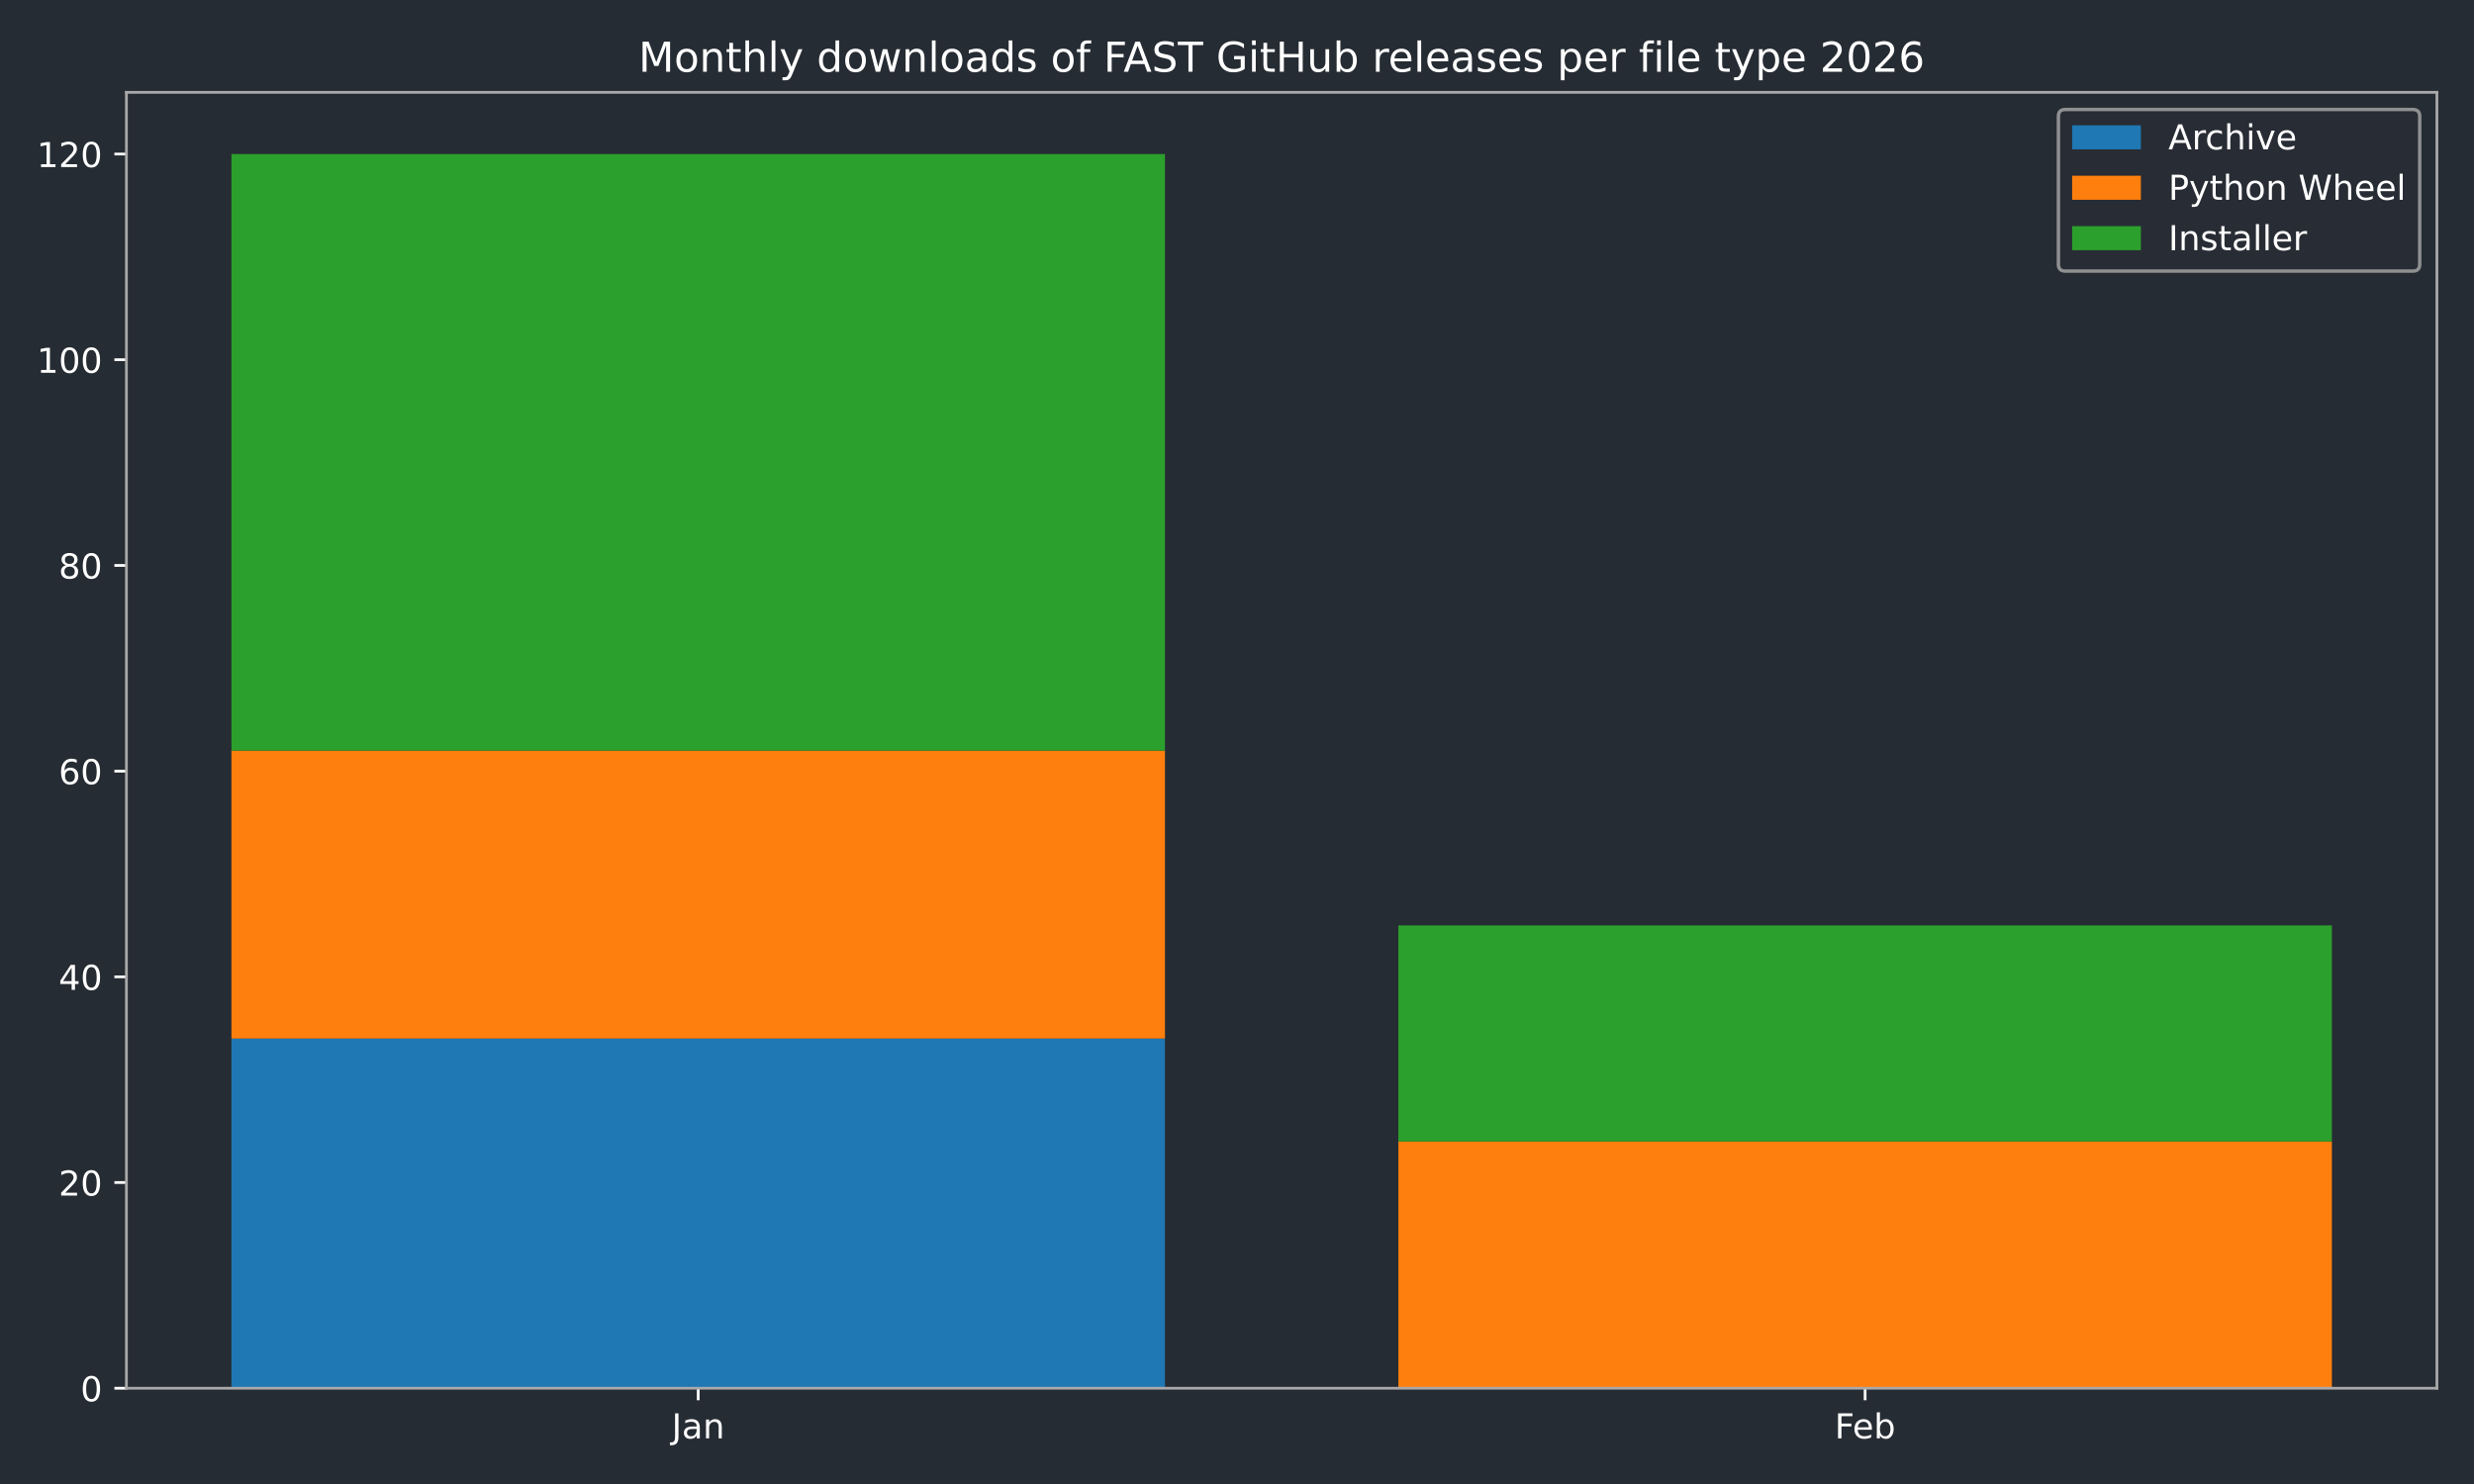
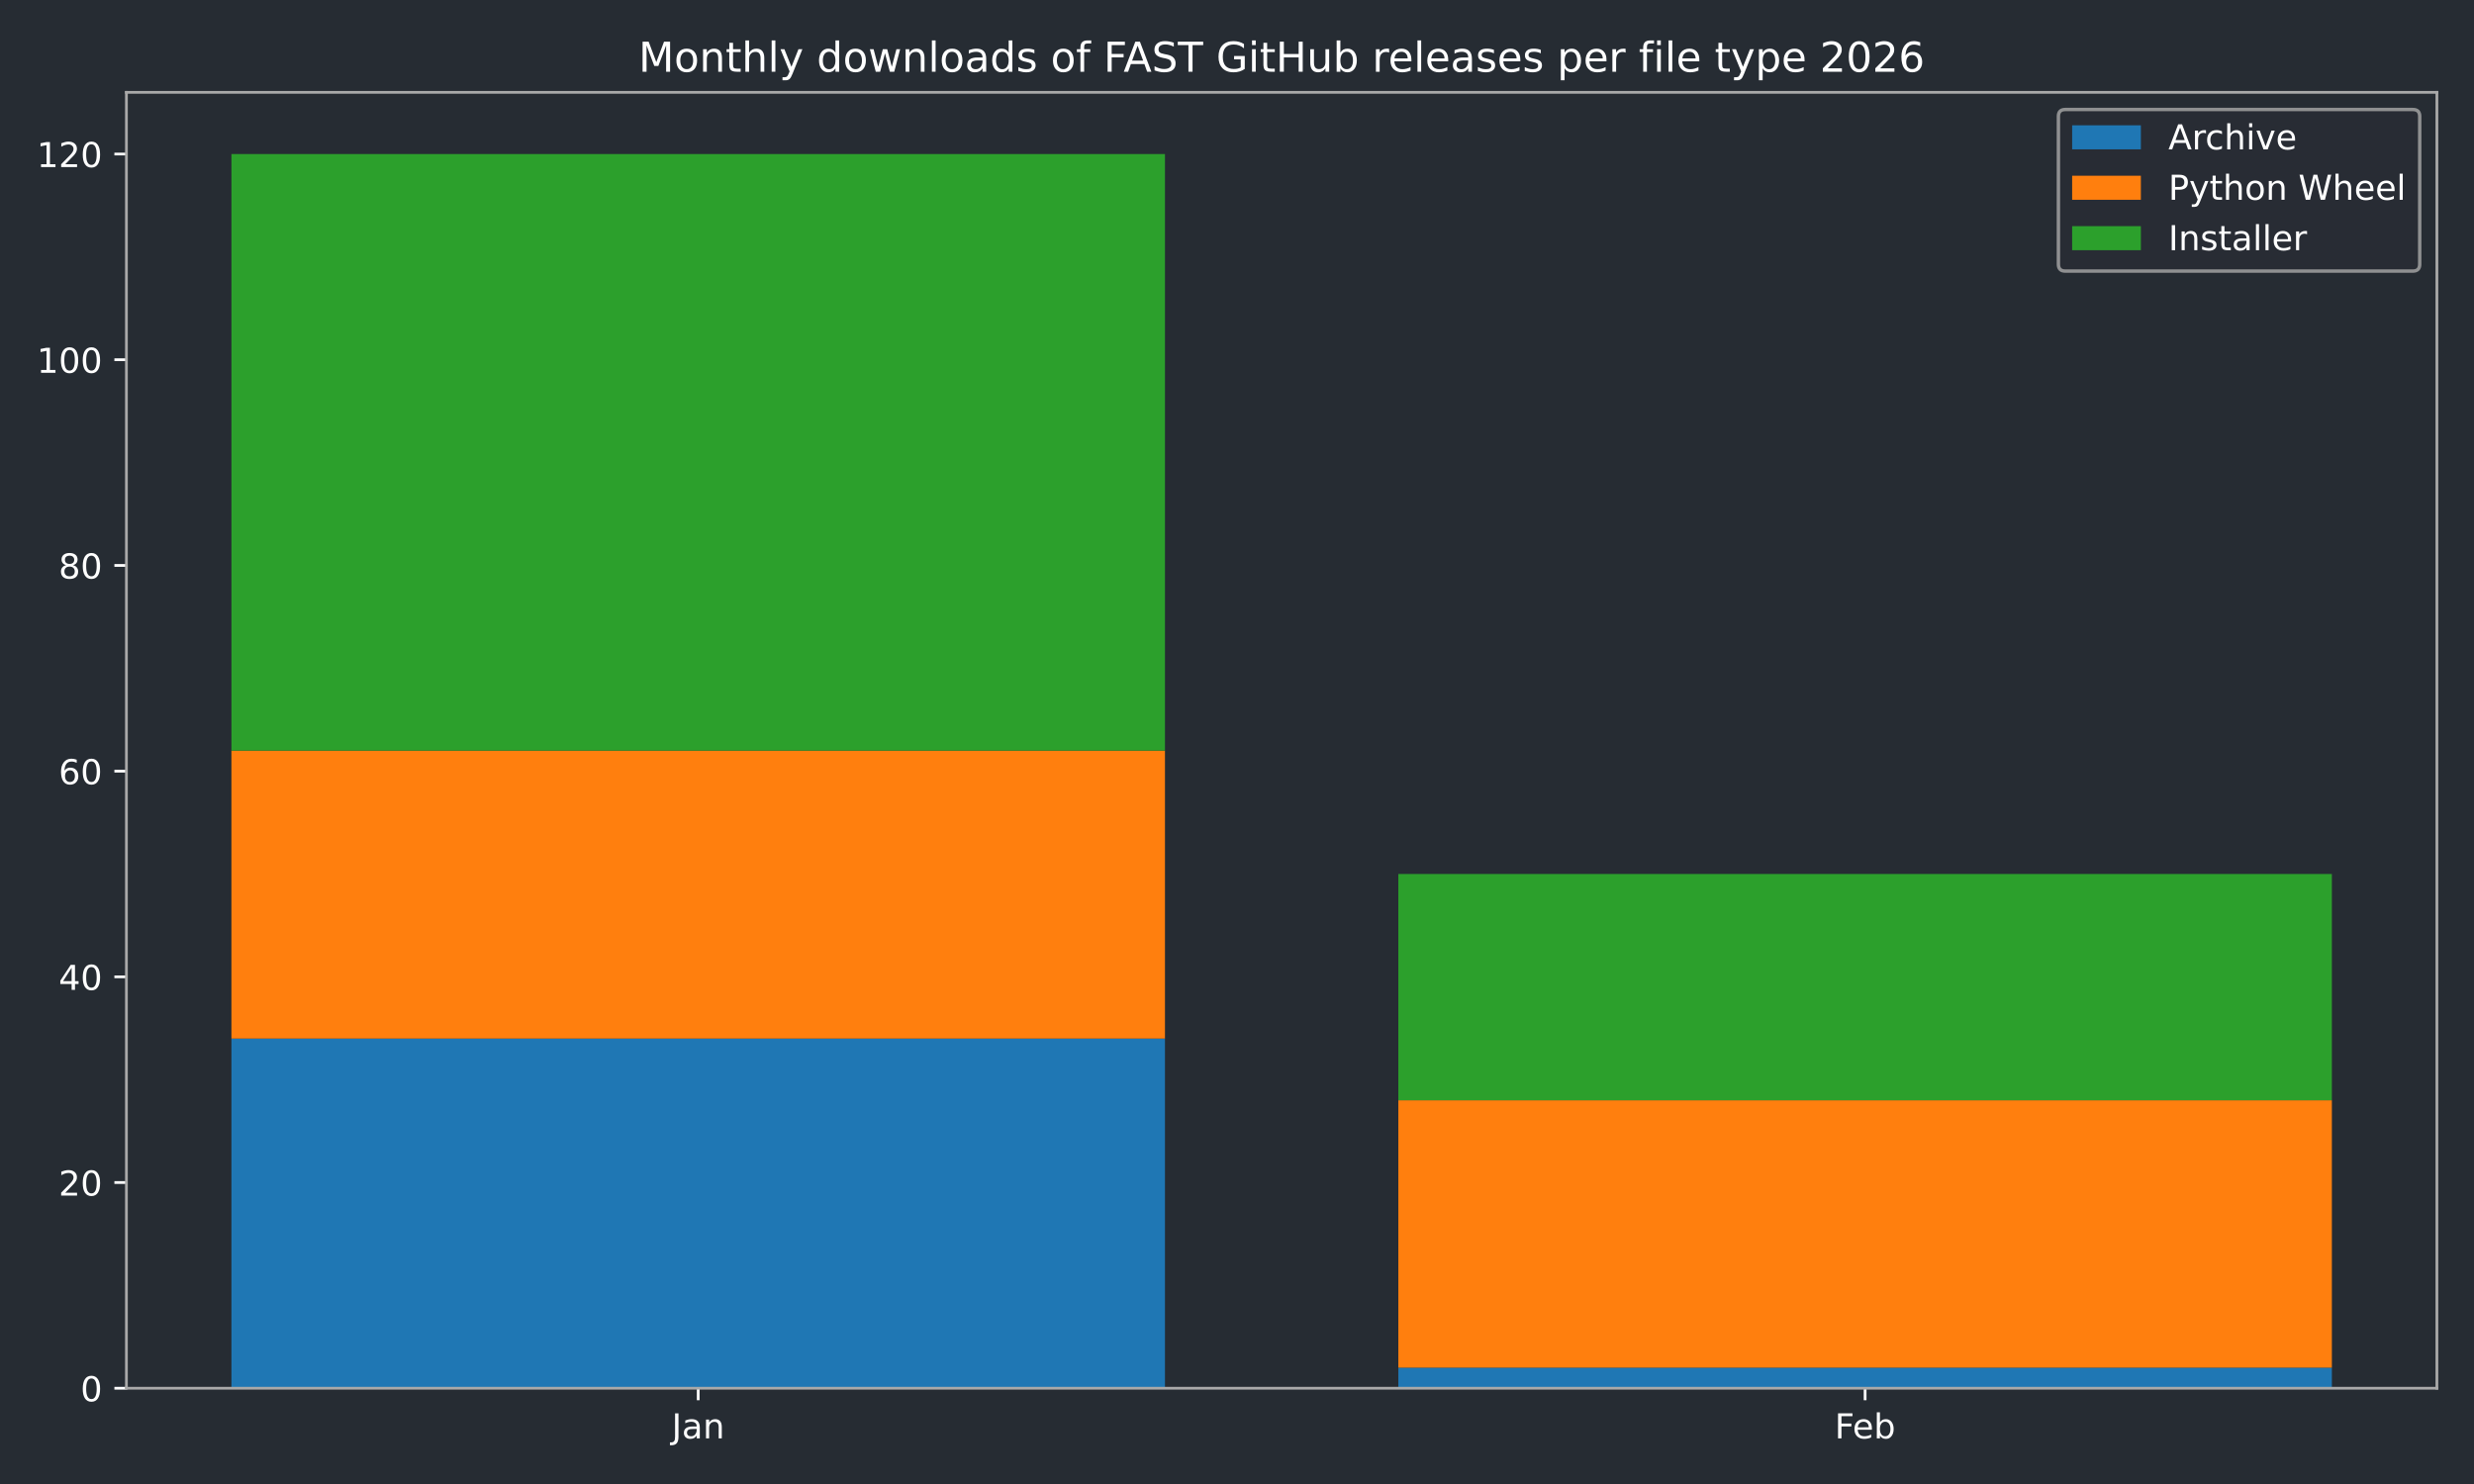
<svg xmlns="http://www.w3.org/2000/svg" xmlns:xlink="http://www.w3.org/1999/xlink" width="720pt" height="432pt" viewBox="0 0 720 432" version="1.1">
  <defs>
    <style type="text/css">*{stroke-linejoin: round; stroke-linecap: butt}</style>
  </defs>
  <g id="figure_1">
    <g id="patch_1">
      <path d="M 0 432  L 720 432  L 720 0  L 0 0  z " style="fill: #262c33" />
    </g>
    <g id="axes_1">
      <g id="patch_2">
        <path d="M 36.79 404.12  L 709.2 404.12  L 709.2 26.88  L 36.79 26.88  z " style="fill: #262c33" />
      </g>
      <g id="patch_3">
-         <path d="M 67.354 404.12  L 339.035 404.12  L 339.035 302.325  L 67.354 302.325  z " clip-path="url(#pe6d8b39bce)" style="fill: #1f77b4" />
+         <path d="M 67.354 404.12  L 339.035 404.12  L 339.035 302.325  L 67.354 302.325  z " clip-path="url(#p4721c05eb6)" style="fill: #1f77b4" />
      </g>
      <g id="patch_4">
-         <path d="M 406.955 404.12  L 678.636 404.12  L 678.636 404.12  L 406.955 404.12  z " clip-path="url(#pe6d8b39bce)" style="fill: #1f77b4" />
+         <path d="M 406.955 404.12  L 678.636 404.12  L 678.636 398.132  L 406.955 398.132  z " clip-path="url(#p4721c05eb6)" style="fill: #1f77b4" />
      </g>
      <g id="patch_5">
-         <path d="M 67.354 302.325  L 339.035 302.325  L 339.035 218.494  L 67.354 218.494  z " clip-path="url(#pe6d8b39bce)" style="fill: #ff7f0e" />
+         <path d="M 67.354 302.325  L 339.035 302.325  L 339.035 218.494  L 67.354 218.494  z " clip-path="url(#p4721c05eb6)" style="fill: #ff7f0e" />
      </g>
      <g id="patch_6">
-         <path d="M 406.955 404.12  L 678.636 404.12  L 678.636 332.265  L 406.955 332.265  z " clip-path="url(#pe6d8b39bce)" style="fill: #ff7f0e" />
+         <path d="M 406.955 398.132  L 678.636 398.132  L 678.636 320.289  L 406.955 320.289  z " clip-path="url(#p4721c05eb6)" style="fill: #ff7f0e" />
      </g>
      <g id="patch_7">
-         <path d="M 67.354 218.494  L 339.035 218.494  L 339.035 44.844  L 67.354 44.844  z " clip-path="url(#pe6d8b39bce)" style="fill: #2ca02c" />
+         <path d="M 67.354 218.494  L 339.035 218.494  L 339.035 44.844  L 67.354 44.844  z " clip-path="url(#p4721c05eb6)" style="fill: #2ca02c" />
      </g>
      <g id="patch_8">
-         <path d="M 406.955 332.265  L 678.636 332.265  L 678.636 269.391  L 406.955 269.391  z " clip-path="url(#pe6d8b39bce)" style="fill: #2ca02c" />
+         <path d="M 406.955 320.289  L 678.636 320.289  L 678.636 254.422  L 406.955 254.422  z " clip-path="url(#p4721c05eb6)" style="fill: #2ca02c" />
      </g>
      <g id="matplotlib.axis_1">
        <g id="xtick_1">
          <g id="line2d_1">
            <defs>
-               <path id="m009be94c08" d="M 0 0  L 0 3.5  " style="stroke: #ffffff; stroke-width: 0.8" />
-             </defs>
-             <g>
-               <use xlink:href="#m009be94c08" x="203.194" y="404.12" style="fill: #ffffff; stroke: #ffffff; stroke-width: 0.8" />
+               <path id="mf0e56fe2dc" d="M 0 0  L 0 3.5  " style="stroke: #ffffff; stroke-width: 0.8" />
+             </defs>
+             <g>
+               <use xlink:href="#mf0e56fe2dc" x="203.194" y="404.12" style="fill: #ffffff; stroke: #ffffff; stroke-width: 0.8" />
            </g>
          </g>
          <g id="text_1">
            <g style="fill: #ffffff" transform="translate(195.4867 418.7184) scale(0.1 -0.1)">
              <defs>
                <path id="DejaVuSans-4a" d="M 628 4666  L 1259 4666  L 1259 325  Q 1259 -519 939 -900  Q 619 -1281 -91 -1281  L -331 -1281  L -331 -750  L -134 -750  Q 284 -750 456 -515  Q 628 -281 628 325  L 628 4666  z " transform="scale(0.015625)" />
                <path id="DejaVuSans-61" d="M 2194 1759  Q 1497 1759 1228 1600  Q 959 1441 959 1056  Q 959 750 1161 570  Q 1363 391 1709 391  Q 2188 391 2477 730  Q 2766 1069 2766 1631  L 2766 1759  L 2194 1759  z M 3341 1997  L 3341 0  L 2766 0  L 2766 531  Q 2569 213 2275 61  Q 1981 -91 1556 -91  Q 1019 -91 701 211  Q 384 513 384 1019  Q 384 1609 779 1909  Q 1175 2209 1959 2209  L 2766 2209  L 2766 2266  Q 2766 2663 2505 2880  Q 2244 3097 1772 3097  Q 1472 3097 1187 3025  Q 903 2953 641 2809  L 641 3341  Q 956 3463 1253 3523  Q 1550 3584 1831 3584  Q 2591 3584 2966 3190  Q 3341 2797 3341 1997  z " transform="scale(0.015625)" />
                <path id="DejaVuSans-6e" d="M 3513 2113  L 3513 0  L 2938 0  L 2938 2094  Q 2938 2591 2744 2837  Q 2550 3084 2163 3084  Q 1697 3084 1428 2787  Q 1159 2491 1159 1978  L 1159 0  L 581 0  L 581 3500  L 1159 3500  L 1159 2956  Q 1366 3272 1645 3428  Q 1925 3584 2291 3584  Q 2894 3584 3203 3211  Q 3513 2838 3513 2113  z " transform="scale(0.015625)" />
              </defs>
              <use xlink:href="#DejaVuSans-4a" />
              <use xlink:href="#DejaVuSans-61" transform="translate(29.49219 0)" />
              <use xlink:href="#DejaVuSans-6e" transform="translate(90.77148 0)" />
            </g>
          </g>
        </g>
        <g id="xtick_2">
          <g id="line2d_2">
            <g>
-               <use xlink:href="#m009be94c08" x="542.796" y="404.12" style="fill: #ffffff; stroke: #ffffff; stroke-width: 0.8" />
+               <use xlink:href="#mf0e56fe2dc" x="542.796" y="404.12" style="fill: #ffffff; stroke: #ffffff; stroke-width: 0.8" />
            </g>
          </g>
          <g id="text_2">
            <g style="fill: #ffffff" transform="translate(533.9439 418.7184) scale(0.1 -0.1)">
              <defs>
                <path id="DejaVuSans-46" d="M 628 4666  L 3309 4666  L 3309 4134  L 1259 4134  L 1259 2759  L 3109 2759  L 3109 2228  L 1259 2228  L 1259 0  L 628 0  L 628 4666  z " transform="scale(0.015625)" />
                <path id="DejaVuSans-65" d="M 3597 1894  L 3597 1613  L 953 1613  Q 991 1019 1311 708  Q 1631 397 2203 397  Q 2534 397 2845 478  Q 3156 559 3463 722  L 3463 178  Q 3153 47 2828 -22  Q 2503 -91 2169 -91  Q 1331 -91 842 396  Q 353 884 353 1716  Q 353 2575 817 3079  Q 1281 3584 2069 3584  Q 2775 3584 3186 3129  Q 3597 2675 3597 1894  z M 3022 2063  Q 3016 2534 2758 2815  Q 2500 3097 2075 3097  Q 1594 3097 1305 2825  Q 1016 2553 972 2059  L 3022 2063  z " transform="scale(0.015625)" />
                <path id="DejaVuSans-62" d="M 3116 1747  Q 3116 2381 2855 2742  Q 2594 3103 2138 3103  Q 1681 3103 1420 2742  Q 1159 2381 1159 1747  Q 1159 1113 1420 752  Q 1681 391 2138 391  Q 2594 391 2855 752  Q 3116 1113 3116 1747  z M 1159 2969  Q 1341 3281 1617 3432  Q 1894 3584 2278 3584  Q 2916 3584 3314 3078  Q 3713 2572 3713 1747  Q 3713 922 3314 415  Q 2916 -91 2278 -91  Q 1894 -91 1617 61  Q 1341 213 1159 525  L 1159 0  L 581 0  L 581 4863  L 1159 4863  L 1159 2969  z " transform="scale(0.015625)" />
              </defs>
              <use xlink:href="#DejaVuSans-46" />
              <use xlink:href="#DejaVuSans-65" transform="translate(52.01953 0)" />
              <use xlink:href="#DejaVuSans-62" transform="translate(113.543 0)" />
            </g>
          </g>
        </g>
      </g>
      <g id="matplotlib.axis_2">
        <g id="ytick_1">
          <g id="line2d_3">
            <defs>
-               <path id="m275e1f67e5" d="M 0 0  L -3.5 0  " style="stroke: #ffffff; stroke-width: 0.8" />
-             </defs>
-             <g>
-               <use xlink:href="#m275e1f67e5" x="36.79" y="404.12" style="fill: #ffffff; stroke: #ffffff; stroke-width: 0.8" />
+               <path id="mbba6cc3c02" d="M 0 0  L -3.5 0  " style="stroke: #ffffff; stroke-width: 0.8" />
+             </defs>
+             <g>
+               <use xlink:href="#mbba6cc3c02" x="36.79" y="404.12" style="fill: #ffffff; stroke: #ffffff; stroke-width: 0.8" />
            </g>
          </g>
          <g id="text_3">
            <g style="fill: #ffffff" transform="translate(23.4275 407.9192) scale(0.1 -0.1)">
              <defs>
                <path id="DejaVuSans-30" d="M 2034 4250  Q 1547 4250 1301 3770  Q 1056 3291 1056 2328  Q 1056 1369 1301 889  Q 1547 409 2034 409  Q 2525 409 2770 889  Q 3016 1369 3016 2328  Q 3016 3291 2770 3770  Q 2525 4250 2034 4250  z M 2034 4750  Q 2819 4750 3233 4129  Q 3647 3509 3647 2328  Q 3647 1150 3233 529  Q 2819 -91 2034 -91  Q 1250 -91 836 529  Q 422 1150 422 2328  Q 422 3509 836 4129  Q 1250 4750 2034 4750  z " transform="scale(0.015625)" />
              </defs>
              <use xlink:href="#DejaVuSans-30" />
            </g>
          </g>
        </g>
        <g id="ytick_2">
          <g id="line2d_4">
            <g>
-               <use xlink:href="#m275e1f67e5" x="36.79" y="344.241" style="fill: #ffffff; stroke: #ffffff; stroke-width: 0.8" />
+               <use xlink:href="#mbba6cc3c02" x="36.79" y="344.241" style="fill: #ffffff; stroke: #ffffff; stroke-width: 0.8" />
            </g>
          </g>
          <g id="text_4">
            <g style="fill: #ffffff" transform="translate(17.065 348.0399) scale(0.1 -0.1)">
              <defs>
                <path id="DejaVuSans-32" d="M 1228 531  L 3431 531  L 3431 0  L 469 0  L 469 531  Q 828 903 1448 1529  Q 2069 2156 2228 2338  Q 2531 2678 2651 2914  Q 2772 3150 2772 3378  Q 2772 3750 2511 3984  Q 2250 4219 1831 4219  Q 1534 4219 1204 4116  Q 875 4013 500 3803  L 500 4441  Q 881 4594 1212 4672  Q 1544 4750 1819 4750  Q 2544 4750 2975 4387  Q 3406 4025 3406 3419  Q 3406 3131 3298 2873  Q 3191 2616 2906 2266  Q 2828 2175 2409 1742  Q 1991 1309 1228 531  z " transform="scale(0.015625)" />
              </defs>
              <use xlink:href="#DejaVuSans-32" />
              <use xlink:href="#DejaVuSans-30" transform="translate(63.62305 0)" />
            </g>
          </g>
        </g>
        <g id="ytick_3">
          <g id="line2d_5">
            <g>
-               <use xlink:href="#m275e1f67e5" x="36.79" y="284.361" style="fill: #ffffff; stroke: #ffffff; stroke-width: 0.8" />
+               <use xlink:href="#mbba6cc3c02" x="36.79" y="284.361" style="fill: #ffffff; stroke: #ffffff; stroke-width: 0.8" />
            </g>
          </g>
          <g id="text_5">
            <g style="fill: #ffffff" transform="translate(17.065 288.1605) scale(0.1 -0.1)">
              <defs>
                <path id="DejaVuSans-34" d="M 2419 4116  L 825 1625  L 2419 1625  L 2419 4116  z M 2253 4666  L 3047 4666  L 3047 1625  L 3713 1625  L 3713 1100  L 3047 1100  L 3047 0  L 2419 0  L 2419 1100  L 313 1100  L 313 1709  L 2253 4666  z " transform="scale(0.015625)" />
              </defs>
              <use xlink:href="#DejaVuSans-34" />
              <use xlink:href="#DejaVuSans-30" transform="translate(63.62305 0)" />
            </g>
          </g>
        </g>
        <g id="ytick_4">
          <g id="line2d_6">
            <g>
-               <use xlink:href="#m275e1f67e5" x="36.79" y="224.482" style="fill: #ffffff; stroke: #ffffff; stroke-width: 0.8" />
+               <use xlink:href="#mbba6cc3c02" x="36.79" y="224.482" style="fill: #ffffff; stroke: #ffffff; stroke-width: 0.8" />
            </g>
          </g>
          <g id="text_6">
            <g style="fill: #ffffff" transform="translate(17.065 228.2811) scale(0.1 -0.1)">
              <defs>
                <path id="DejaVuSans-36" d="M 2113 2584  Q 1688 2584 1439 2293  Q 1191 2003 1191 1497  Q 1191 994 1439 701  Q 1688 409 2113 409  Q 2538 409 2786 701  Q 3034 994 3034 1497  Q 3034 2003 2786 2293  Q 2538 2584 2113 2584  z M 3366 4563  L 3366 3988  Q 3128 4100 2886 4159  Q 2644 4219 2406 4219  Q 1781 4219 1451 3797  Q 1122 3375 1075 2522  Q 1259 2794 1537 2939  Q 1816 3084 2150 3084  Q 2853 3084 3261 2657  Q 3669 2231 3669 1497  Q 3669 778 3244 343  Q 2819 -91 2113 -91  Q 1303 -91 875 529  Q 447 1150 447 2328  Q 447 3434 972 4092  Q 1497 4750 2381 4750  Q 2619 4750 2861 4703  Q 3103 4656 3366 4563  z " transform="scale(0.015625)" />
              </defs>
              <use xlink:href="#DejaVuSans-36" />
              <use xlink:href="#DejaVuSans-30" transform="translate(63.62305 0)" />
            </g>
          </g>
        </g>
        <g id="ytick_5">
          <g id="line2d_7">
            <g>
-               <use xlink:href="#m275e1f67e5" x="36.79" y="164.603" style="fill: #ffffff; stroke: #ffffff; stroke-width: 0.8" />
+               <use xlink:href="#mbba6cc3c02" x="36.79" y="164.603" style="fill: #ffffff; stroke: #ffffff; stroke-width: 0.8" />
            </g>
          </g>
          <g id="text_7">
            <g style="fill: #ffffff" transform="translate(17.065 168.4018) scale(0.1 -0.1)">
              <defs>
                <path id="DejaVuSans-38" d="M 2034 2216  Q 1584 2216 1326 1975  Q 1069 1734 1069 1313  Q 1069 891 1326 650  Q 1584 409 2034 409  Q 2484 409 2743 651  Q 3003 894 3003 1313  Q 3003 1734 2745 1975  Q 2488 2216 2034 2216  z M 1403 2484  Q 997 2584 770 2862  Q 544 3141 544 3541  Q 544 4100 942 4425  Q 1341 4750 2034 4750  Q 2731 4750 3128 4425  Q 3525 4100 3525 3541  Q 3525 3141 3298 2862  Q 3072 2584 2669 2484  Q 3125 2378 3379 2068  Q 3634 1759 3634 1313  Q 3634 634 3220 271  Q 2806 -91 2034 -91  Q 1263 -91 848 271  Q 434 634 434 1313  Q 434 1759 690 2068  Q 947 2378 1403 2484  z M 1172 3481  Q 1172 3119 1398 2916  Q 1625 2713 2034 2713  Q 2441 2713 2670 2916  Q 2900 3119 2900 3481  Q 2900 3844 2670 4047  Q 2441 4250 2034 4250  Q 1625 4250 1398 4047  Q 1172 3844 1172 3481  z " transform="scale(0.015625)" />
              </defs>
              <use xlink:href="#DejaVuSans-38" />
              <use xlink:href="#DejaVuSans-30" transform="translate(63.62305 0)" />
            </g>
          </g>
        </g>
        <g id="ytick_6">
          <g id="line2d_8">
            <g>
-               <use xlink:href="#m275e1f67e5" x="36.79" y="104.723" style="fill: #ffffff; stroke: #ffffff; stroke-width: 0.8" />
+               <use xlink:href="#mbba6cc3c02" x="36.79" y="104.723" style="fill: #ffffff; stroke: #ffffff; stroke-width: 0.8" />
            </g>
          </g>
          <g id="text_8">
            <g style="fill: #ffffff" transform="translate(10.7025 108.5224) scale(0.1 -0.1)">
              <defs>
                <path id="DejaVuSans-31" d="M 794 531  L 1825 531  L 1825 4091  L 703 3866  L 703 4441  L 1819 4666  L 2450 4666  L 2450 531  L 3481 531  L 3481 0  L 794 0  L 794 531  z " transform="scale(0.015625)" />
              </defs>
              <use xlink:href="#DejaVuSans-31" />
              <use xlink:href="#DejaVuSans-30" transform="translate(63.62305 0)" />
              <use xlink:href="#DejaVuSans-30" transform="translate(127.2461 0)" />
            </g>
          </g>
        </g>
        <g id="ytick_7">
          <g id="line2d_9">
            <g>
-               <use xlink:href="#m275e1f67e5" x="36.79" y="44.844" style="fill: #ffffff; stroke: #ffffff; stroke-width: 0.8" />
+               <use xlink:href="#mbba6cc3c02" x="36.79" y="44.844" style="fill: #ffffff; stroke: #ffffff; stroke-width: 0.8" />
            </g>
          </g>
          <g id="text_9">
            <g style="fill: #ffffff" transform="translate(10.7025 48.64303) scale(0.1 -0.1)">
              <use xlink:href="#DejaVuSans-31" />
              <use xlink:href="#DejaVuSans-32" transform="translate(63.62305 0)" />
              <use xlink:href="#DejaVuSans-30" transform="translate(127.2461 0)" />
            </g>
          </g>
        </g>
      </g>
      <g id="patch_9">
        <path d="M 36.79 404.12  L 36.79 26.88  " style="fill: none; stroke: #a9a9a9; stroke-width: 0.8; stroke-linejoin: miter; stroke-linecap: square" />
      </g>
      <g id="patch_10">
        <path d="M 709.2 404.12  L 709.2 26.88  " style="fill: none; stroke: #a9a9a9; stroke-width: 0.8; stroke-linejoin: miter; stroke-linecap: square" />
      </g>
      <g id="patch_11">
        <path d="M 36.79 404.12  L 709.2 404.12  " style="fill: none; stroke: #a9a9a9; stroke-width: 0.8; stroke-linejoin: miter; stroke-linecap: square" />
      </g>
      <g id="patch_12">
        <path d="M 36.79 26.88  L 709.2 26.88  " style="fill: none; stroke: #a9a9a9; stroke-width: 0.8; stroke-linejoin: miter; stroke-linecap: square" />
      </g>
      <g id="text_10">
        <g style="fill: #ffffff" transform="translate(185.8316 20.88) scale(0.12 -0.12)">
          <defs>
            <path id="DejaVuSans-4d" d="M 628 4666  L 1569 4666  L 2759 1491  L 3956 4666  L 4897 4666  L 4897 0  L 4281 0  L 4281 4097  L 3078 897  L 2444 897  L 1241 4097  L 1241 0  L 628 0  L 628 4666  z " transform="scale(0.015625)" />
            <path id="DejaVuSans-6f" d="M 1959 3097  Q 1497 3097 1228 2736  Q 959 2375 959 1747  Q 959 1119 1226 758  Q 1494 397 1959 397  Q 2419 397 2687 759  Q 2956 1122 2956 1747  Q 2956 2369 2687 2733  Q 2419 3097 1959 3097  z M 1959 3584  Q 2709 3584 3137 3096  Q 3566 2609 3566 1747  Q 3566 888 3137 398  Q 2709 -91 1959 -91  Q 1206 -91 779 398  Q 353 888 353 1747  Q 353 2609 779 3096  Q 1206 3584 1959 3584  z " transform="scale(0.015625)" />
            <path id="DejaVuSans-74" d="M 1172 4494  L 1172 3500  L 2356 3500  L 2356 3053  L 1172 3053  L 1172 1153  Q 1172 725 1289 603  Q 1406 481 1766 481  L 2356 481  L 2356 0  L 1766 0  Q 1100 0 847 248  Q 594 497 594 1153  L 594 3053  L 172 3053  L 172 3500  L 594 3500  L 594 4494  L 1172 4494  z " transform="scale(0.015625)" />
            <path id="DejaVuSans-68" d="M 3513 2113  L 3513 0  L 2938 0  L 2938 2094  Q 2938 2591 2744 2837  Q 2550 3084 2163 3084  Q 1697 3084 1428 2787  Q 1159 2491 1159 1978  L 1159 0  L 581 0  L 581 4863  L 1159 4863  L 1159 2956  Q 1366 3272 1645 3428  Q 1925 3584 2291 3584  Q 2894 3584 3203 3211  Q 3513 2838 3513 2113  z " transform="scale(0.015625)" />
            <path id="DejaVuSans-6c" d="M 603 4863  L 1178 4863  L 1178 0  L 603 0  L 603 4863  z " transform="scale(0.015625)" />
            <path id="DejaVuSans-79" d="M 2059 -325  Q 1816 -950 1584 -1140  Q 1353 -1331 966 -1331  L 506 -1331  L 506 -850  L 844 -850  Q 1081 -850 1212 -737  Q 1344 -625 1503 -206  L 1606 56  L 191 3500  L 800 3500  L 1894 763  L 2988 3500  L 3597 3500  L 2059 -325  z " transform="scale(0.015625)" />
            <path id="DejaVuSans-20" transform="scale(0.015625)" />
            <path id="DejaVuSans-64" d="M 2906 2969  L 2906 4863  L 3481 4863  L 3481 0  L 2906 0  L 2906 525  Q 2725 213 2448 61  Q 2172 -91 1784 -91  Q 1150 -91 751 415  Q 353 922 353 1747  Q 353 2572 751 3078  Q 1150 3584 1784 3584  Q 2172 3584 2448 3432  Q 2725 3281 2906 2969  z M 947 1747  Q 947 1113 1208 752  Q 1469 391 1925 391  Q 2381 391 2643 752  Q 2906 1113 2906 1747  Q 2906 2381 2643 2742  Q 2381 3103 1925 3103  Q 1469 3103 1208 2742  Q 947 2381 947 1747  z " transform="scale(0.015625)" />
            <path id="DejaVuSans-77" d="M 269 3500  L 844 3500  L 1563 769  L 2278 3500  L 2956 3500  L 3675 769  L 4391 3500  L 4966 3500  L 4050 0  L 3372 0  L 2619 2869  L 1863 0  L 1184 0  L 269 3500  z " transform="scale(0.015625)" />
            <path id="DejaVuSans-73" d="M 2834 3397  L 2834 2853  Q 2591 2978 2328 3040  Q 2066 3103 1784 3103  Q 1356 3103 1142 2972  Q 928 2841 928 2578  Q 928 2378 1081 2264  Q 1234 2150 1697 2047  L 1894 2003  Q 2506 1872 2764 1633  Q 3022 1394 3022 966  Q 3022 478 2636 193  Q 2250 -91 1575 -91  Q 1294 -91 989 -36  Q 684 19 347 128  L 347 722  Q 666 556 975 473  Q 1284 391 1588 391  Q 1994 391 2212 530  Q 2431 669 2431 922  Q 2431 1156 2273 1281  Q 2116 1406 1581 1522  L 1381 1569  Q 847 1681 609 1914  Q 372 2147 372 2553  Q 372 3047 722 3315  Q 1072 3584 1716 3584  Q 2034 3584 2315 3537  Q 2597 3491 2834 3397  z " transform="scale(0.015625)" />
            <path id="DejaVuSans-66" d="M 2375 4863  L 2375 4384  L 1825 4384  Q 1516 4384 1395 4259  Q 1275 4134 1275 3809  L 1275 3500  L 2222 3500  L 2222 3053  L 1275 3053  L 1275 0  L 697 0  L 697 3053  L 147 3053  L 147 3500  L 697 3500  L 697 3744  Q 697 4328 969 4595  Q 1241 4863 1831 4863  L 2375 4863  z " transform="scale(0.015625)" />
            <path id="DejaVuSans-41" d="M 2188 4044  L 1331 1722  L 3047 1722  L 2188 4044  z M 1831 4666  L 2547 4666  L 4325 0  L 3669 0  L 3244 1197  L 1141 1197  L 716 0  L 50 0  L 1831 4666  z " transform="scale(0.015625)" />
            <path id="DejaVuSans-53" d="M 3425 4513  L 3425 3897  Q 3066 4069 2747 4153  Q 2428 4238 2131 4238  Q 1616 4238 1336 4038  Q 1056 3838 1056 3469  Q 1056 3159 1242 3001  Q 1428 2844 1947 2747  L 2328 2669  Q 3034 2534 3370 2195  Q 3706 1856 3706 1288  Q 3706 609 3251 259  Q 2797 -91 1919 -91  Q 1588 -91 1214 -16  Q 841 59 441 206  L 441 856  Q 825 641 1194 531  Q 1563 422 1919 422  Q 2459 422 2753 634  Q 3047 847 3047 1241  Q 3047 1584 2836 1778  Q 2625 1972 2144 2069  L 1759 2144  Q 1053 2284 737 2584  Q 422 2884 422 3419  Q 422 4038 858 4394  Q 1294 4750 2059 4750  Q 2388 4750 2728 4690  Q 3069 4631 3425 4513  z " transform="scale(0.015625)" />
            <path id="DejaVuSans-54" d="M -19 4666  L 3928 4666  L 3928 4134  L 2272 4134  L 2272 0  L 1638 0  L 1638 4134  L -19 4134  L -19 4666  z " transform="scale(0.015625)" />
            <path id="DejaVuSans-47" d="M 3809 666  L 3809 1919  L 2778 1919  L 2778 2438  L 4434 2438  L 4434 434  Q 4069 175 3628 42  Q 3188 -91 2688 -91  Q 1594 -91 976 548  Q 359 1188 359 2328  Q 359 3472 976 4111  Q 1594 4750 2688 4750  Q 3144 4750 3555 4637  Q 3966 4525 4313 4306  L 4313 3634  Q 3963 3931 3569 4081  Q 3175 4231 2741 4231  Q 1884 4231 1454 3753  Q 1025 3275 1025 2328  Q 1025 1384 1454 906  Q 1884 428 2741 428  Q 3075 428 3337 486  Q 3600 544 3809 666  z " transform="scale(0.015625)" />
            <path id="DejaVuSans-69" d="M 603 3500  L 1178 3500  L 1178 0  L 603 0  L 603 3500  z M 603 4863  L 1178 4863  L 1178 4134  L 603 4134  L 603 4863  z " transform="scale(0.015625)" />
            <path id="DejaVuSans-48" d="M 628 4666  L 1259 4666  L 1259 2753  L 3553 2753  L 3553 4666  L 4184 4666  L 4184 0  L 3553 0  L 3553 2222  L 1259 2222  L 1259 0  L 628 0  L 628 4666  z " transform="scale(0.015625)" />
            <path id="DejaVuSans-75" d="M 544 1381  L 544 3500  L 1119 3500  L 1119 1403  Q 1119 906 1312 657  Q 1506 409 1894 409  Q 2359 409 2629 706  Q 2900 1003 2900 1516  L 2900 3500  L 3475 3500  L 3475 0  L 2900 0  L 2900 538  Q 2691 219 2414 64  Q 2138 -91 1772 -91  Q 1169 -91 856 284  Q 544 659 544 1381  z M 1991 3584  L 1991 3584  z " transform="scale(0.015625)" />
            <path id="DejaVuSans-72" d="M 2631 2963  Q 2534 3019 2420 3045  Q 2306 3072 2169 3072  Q 1681 3072 1420 2755  Q 1159 2438 1159 1844  L 1159 0  L 581 0  L 581 3500  L 1159 3500  L 1159 2956  Q 1341 3275 1631 3429  Q 1922 3584 2338 3584  Q 2397 3584 2469 3576  Q 2541 3569 2628 3553  L 2631 2963  z " transform="scale(0.015625)" />
            <path id="DejaVuSans-70" d="M 1159 525  L 1159 -1331  L 581 -1331  L 581 3500  L 1159 3500  L 1159 2969  Q 1341 3281 1617 3432  Q 1894 3584 2278 3584  Q 2916 3584 3314 3078  Q 3713 2572 3713 1747  Q 3713 922 3314 415  Q 2916 -91 2278 -91  Q 1894 -91 1617 61  Q 1341 213 1159 525  z M 3116 1747  Q 3116 2381 2855 2742  Q 2594 3103 2138 3103  Q 1681 3103 1420 2742  Q 1159 2381 1159 1747  Q 1159 1113 1420 752  Q 1681 391 2138 391  Q 2594 391 2855 752  Q 3116 1113 3116 1747  z " transform="scale(0.015625)" />
          </defs>
          <use xlink:href="#DejaVuSans-4d" />
          <use xlink:href="#DejaVuSans-6f" transform="translate(86.2793 0)" />
          <use xlink:href="#DejaVuSans-6e" transform="translate(147.4609 0)" />
          <use xlink:href="#DejaVuSans-74" transform="translate(210.8398 0)" />
          <use xlink:href="#DejaVuSans-68" transform="translate(250.0488 0)" />
          <use xlink:href="#DejaVuSans-6c" transform="translate(313.4277 0)" />
          <use xlink:href="#DejaVuSans-79" transform="translate(341.2109 0)" />
          <use xlink:href="#DejaVuSans-20" transform="translate(400.3906 0)" />
          <use xlink:href="#DejaVuSans-64" transform="translate(432.1777 0)" />
          <use xlink:href="#DejaVuSans-6f" transform="translate(495.6543 0)" />
          <use xlink:href="#DejaVuSans-77" transform="translate(556.8359 0)" />
          <use xlink:href="#DejaVuSans-6e" transform="translate(638.623 0)" />
          <use xlink:href="#DejaVuSans-6c" transform="translate(702.002 0)" />
          <use xlink:href="#DejaVuSans-6f" transform="translate(729.7852 0)" />
          <use xlink:href="#DejaVuSans-61" transform="translate(790.9668 0)" />
          <use xlink:href="#DejaVuSans-64" transform="translate(852.2461 0)" />
          <use xlink:href="#DejaVuSans-73" transform="translate(915.7227 0)" />
          <use xlink:href="#DejaVuSans-20" transform="translate(967.8223 0)" />
          <use xlink:href="#DejaVuSans-6f" transform="translate(999.6094 0)" />
          <use xlink:href="#DejaVuSans-66" transform="translate(1060.791 0)" />
          <use xlink:href="#DejaVuSans-20" transform="translate(1095.996 0)" />
          <use xlink:href="#DejaVuSans-46" transform="translate(1127.783 0)" />
          <use xlink:href="#DejaVuSans-41" transform="translate(1176.178 0)" />
          <use xlink:href="#DejaVuSans-53" transform="translate(1244.586 0)" />
          <use xlink:href="#DejaVuSans-54" transform="translate(1308.062 0)" />
          <use xlink:href="#DejaVuSans-20" transform="translate(1369.146 0)" />
          <use xlink:href="#DejaVuSans-47" transform="translate(1400.934 0)" />
          <use xlink:href="#DejaVuSans-69" transform="translate(1478.424 0)" />
          <use xlink:href="#DejaVuSans-74" transform="translate(1506.207 0)" />
          <use xlink:href="#DejaVuSans-48" transform="translate(1545.416 0)" />
          <use xlink:href="#DejaVuSans-75" transform="translate(1620.611 0)" />
          <use xlink:href="#DejaVuSans-62" transform="translate(1683.99 0)" />
          <use xlink:href="#DejaVuSans-20" transform="translate(1747.467 0)" />
          <use xlink:href="#DejaVuSans-72" transform="translate(1779.254 0)" />
          <use xlink:href="#DejaVuSans-65" transform="translate(1818.117 0)" />
          <use xlink:href="#DejaVuSans-6c" transform="translate(1879.641 0)" />
          <use xlink:href="#DejaVuSans-65" transform="translate(1907.424 0)" />
          <use xlink:href="#DejaVuSans-61" transform="translate(1968.947 0)" />
          <use xlink:href="#DejaVuSans-73" transform="translate(2030.227 0)" />
          <use xlink:href="#DejaVuSans-65" transform="translate(2082.326 0)" />
          <use xlink:href="#DejaVuSans-73" transform="translate(2143.85 0)" />
          <use xlink:href="#DejaVuSans-20" transform="translate(2195.949 0)" />
          <use xlink:href="#DejaVuSans-70" transform="translate(2227.736 0)" />
          <use xlink:href="#DejaVuSans-65" transform="translate(2291.213 0)" />
          <use xlink:href="#DejaVuSans-72" transform="translate(2352.736 0)" />
          <use xlink:href="#DejaVuSans-20" transform="translate(2393.85 0)" />
          <use xlink:href="#DejaVuSans-66" transform="translate(2425.637 0)" />
          <use xlink:href="#DejaVuSans-69" transform="translate(2460.842 0)" />
          <use xlink:href="#DejaVuSans-6c" transform="translate(2488.625 0)" />
          <use xlink:href="#DejaVuSans-65" transform="translate(2516.408 0)" />
          <use xlink:href="#DejaVuSans-20" transform="translate(2577.932 0)" />
          <use xlink:href="#DejaVuSans-74" transform="translate(2609.719 0)" />
          <use xlink:href="#DejaVuSans-79" transform="translate(2648.928 0)" />
          <use xlink:href="#DejaVuSans-70" transform="translate(2708.107 0)" />
          <use xlink:href="#DejaVuSans-65" transform="translate(2771.584 0)" />
          <use xlink:href="#DejaVuSans-20" transform="translate(2833.107 0)" />
          <use xlink:href="#DejaVuSans-32" transform="translate(2864.895 0)" />
          <use xlink:href="#DejaVuSans-30" transform="translate(2928.518 0)" />
          <use xlink:href="#DejaVuSans-32" transform="translate(2992.141 0)" />
          <use xlink:href="#DejaVuSans-36" transform="translate(3055.764 0)" />
        </g>
      </g>
      <g id="legend_1">
        <g id="patch_13">
          <path d="M 601.05 78.914  L 702.2 78.914  Q 704.2 78.914 704.2 76.914  L 704.2 33.88  Q 704.2 31.88 702.2 31.88  L 601.05 31.88  Q 599.05 31.88 599.05 33.88  L 599.05 76.914  Q 599.05 78.914 601.05 78.914  z " style="fill: #282c34; opacity: 0.8; stroke: #a9a9a9; stroke-linejoin: miter" />
        </g>
        <g id="patch_14">
          <path d="M 603.05 43.478  L 623.05 43.478  L 623.05 36.478  L 603.05 36.478  z " style="fill: #1f77b4" />
        </g>
        <g id="text_11">
          <g style="fill: #ffffff" transform="translate(631.05 43.47844) scale(0.1 -0.1)">
            <defs>
              <path id="DejaVuSans-63" d="M 3122 3366  L 3122 2828  Q 2878 2963 2633 3030  Q 2388 3097 2138 3097  Q 1578 3097 1268 2742  Q 959 2388 959 1747  Q 959 1106 1268 751  Q 1578 397 2138 397  Q 2388 397 2633 464  Q 2878 531 3122 666  L 3122 134  Q 2881 22 2623 -34  Q 2366 -91 2075 -91  Q 1284 -91 818 406  Q 353 903 353 1747  Q 353 2603 823 3093  Q 1294 3584 2113 3584  Q 2378 3584 2631 3529  Q 2884 3475 3122 3366  z " transform="scale(0.015625)" />
              <path id="DejaVuSans-76" d="M 191 3500  L 800 3500  L 1894 563  L 2988 3500  L 3597 3500  L 2284 0  L 1503 0  L 191 3500  z " transform="scale(0.015625)" />
            </defs>
            <use xlink:href="#DejaVuSans-41" />
            <use xlink:href="#DejaVuSans-72" transform="translate(68.4082 0)" />
            <use xlink:href="#DejaVuSans-63" transform="translate(107.2715 0)" />
            <use xlink:href="#DejaVuSans-68" transform="translate(162.252 0)" />
            <use xlink:href="#DejaVuSans-69" transform="translate(225.6309 0)" />
            <use xlink:href="#DejaVuSans-76" transform="translate(253.4141 0)" />
            <use xlink:href="#DejaVuSans-65" transform="translate(312.5938 0)" />
          </g>
        </g>
        <g id="patch_15">
          <path d="M 603.05 58.157  L 623.05 58.157  L 623.05 51.157  L 603.05 51.157  z " style="fill: #ff7f0e" />
        </g>
        <g id="text_12">
          <g style="fill: #ffffff" transform="translate(631.05 58.15656) scale(0.1 -0.1)">
            <defs>
              <path id="DejaVuSans-50" d="M 1259 4147  L 1259 2394  L 2053 2394  Q 2494 2394 2734 2622  Q 2975 2850 2975 3272  Q 2975 3691 2734 3919  Q 2494 4147 2053 4147  L 1259 4147  z M 628 4666  L 2053 4666  Q 2838 4666 3239 4311  Q 3641 3956 3641 3272  Q 3641 2581 3239 2228  Q 2838 1875 2053 1875  L 1259 1875  L 1259 0  L 628 0  L 628 4666  z " transform="scale(0.015625)" />
              <path id="DejaVuSans-57" d="M 213 4666  L 850 4666  L 1831 722  L 2809 4666  L 3519 4666  L 4500 722  L 5478 4666  L 6119 4666  L 4947 0  L 4153 0  L 3169 4050  L 2175 0  L 1381 0  L 213 4666  z " transform="scale(0.015625)" />
            </defs>
            <use xlink:href="#DejaVuSans-50" />
            <use xlink:href="#DejaVuSans-79" transform="translate(60.30273 0)" />
            <use xlink:href="#DejaVuSans-74" transform="translate(119.4824 0)" />
            <use xlink:href="#DejaVuSans-68" transform="translate(158.6914 0)" />
            <use xlink:href="#DejaVuSans-6f" transform="translate(222.0703 0)" />
            <use xlink:href="#DejaVuSans-6e" transform="translate(283.252 0)" />
            <use xlink:href="#DejaVuSans-20" transform="translate(346.6309 0)" />
            <use xlink:href="#DejaVuSans-57" transform="translate(378.418 0)" />
            <use xlink:href="#DejaVuSans-68" transform="translate(477.2949 0)" />
            <use xlink:href="#DejaVuSans-65" transform="translate(540.6738 0)" />
            <use xlink:href="#DejaVuSans-65" transform="translate(602.1973 0)" />
            <use xlink:href="#DejaVuSans-6c" transform="translate(663.7207 0)" />
          </g>
        </g>
        <g id="patch_16">
          <path d="M 603.05 72.835  L 623.05 72.835  L 623.05 65.835  L 603.05 65.835  z " style="fill: #2ca02c" />
        </g>
        <g id="text_13">
          <g style="fill: #ffffff" transform="translate(631.05 72.83469) scale(0.1 -0.1)">
            <defs>
              <path id="DejaVuSans-49" d="M 628 4666  L 1259 4666  L 1259 0  L 628 0  L 628 4666  z " transform="scale(0.015625)" />
            </defs>
            <use xlink:href="#DejaVuSans-49" />
            <use xlink:href="#DejaVuSans-6e" transform="translate(29.49219 0)" />
            <use xlink:href="#DejaVuSans-73" transform="translate(92.87109 0)" />
            <use xlink:href="#DejaVuSans-74" transform="translate(144.9707 0)" />
            <use xlink:href="#DejaVuSans-61" transform="translate(184.1797 0)" />
            <use xlink:href="#DejaVuSans-6c" transform="translate(245.459 0)" />
            <use xlink:href="#DejaVuSans-6c" transform="translate(273.2422 0)" />
            <use xlink:href="#DejaVuSans-65" transform="translate(301.0254 0)" />
            <use xlink:href="#DejaVuSans-72" transform="translate(362.5488 0)" />
          </g>
        </g>
      </g>
    </g>
  </g>
  <defs>
-     <clipPath id="pe6d8b39bce">
+     <clipPath id="p4721c05eb6">
      <rect x="36.79" y="26.88" width="672.41" height="377.24" />
    </clipPath>
  </defs>
</svg>
